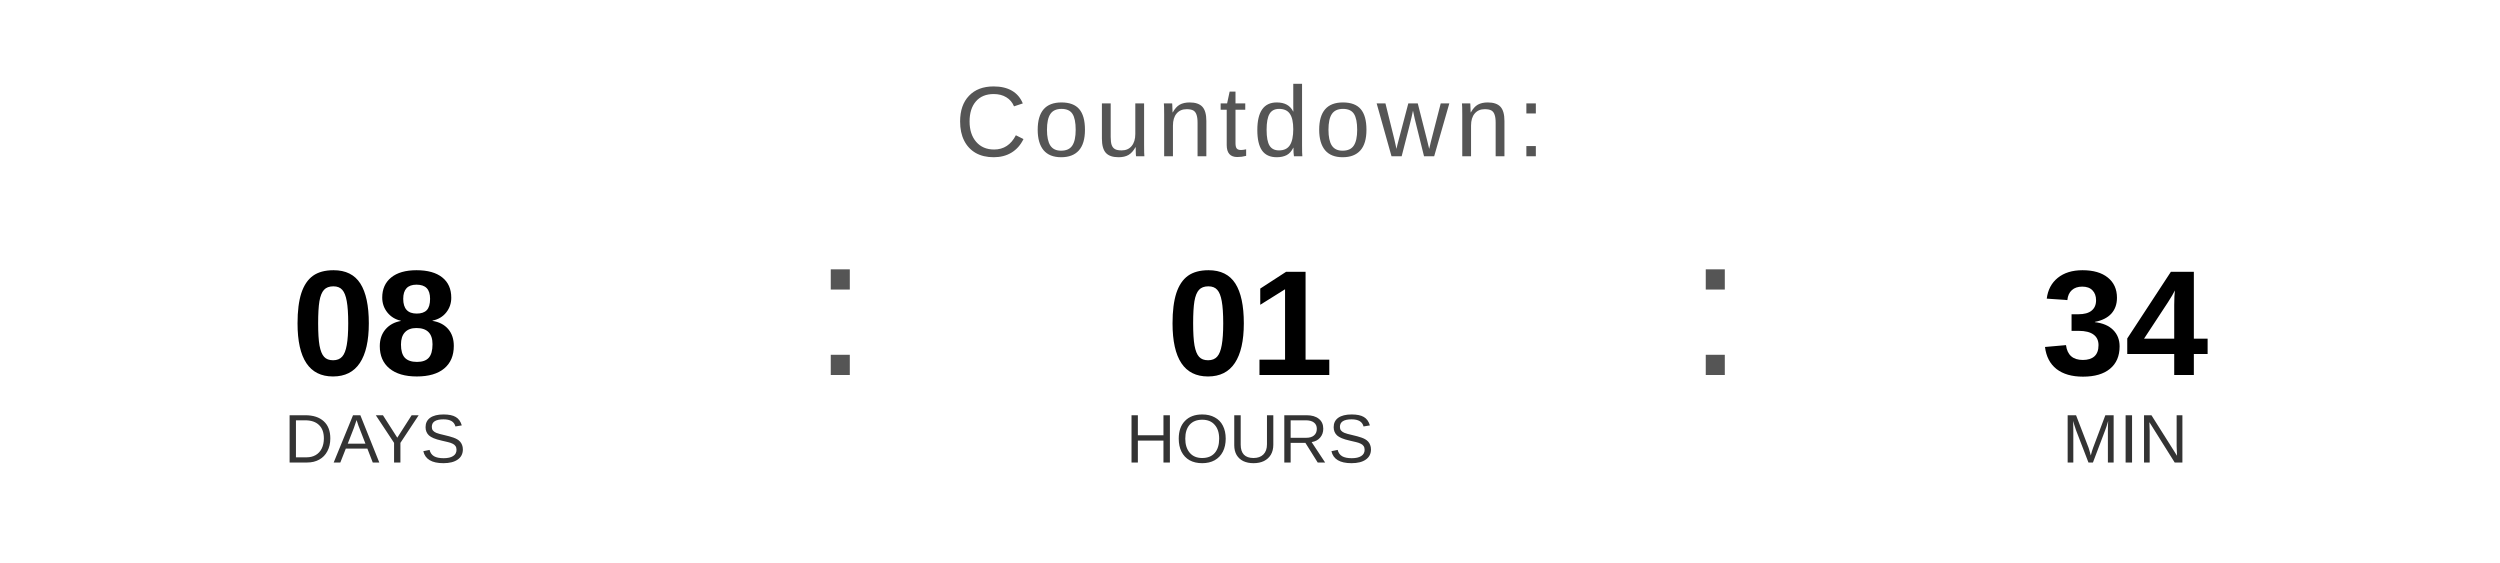
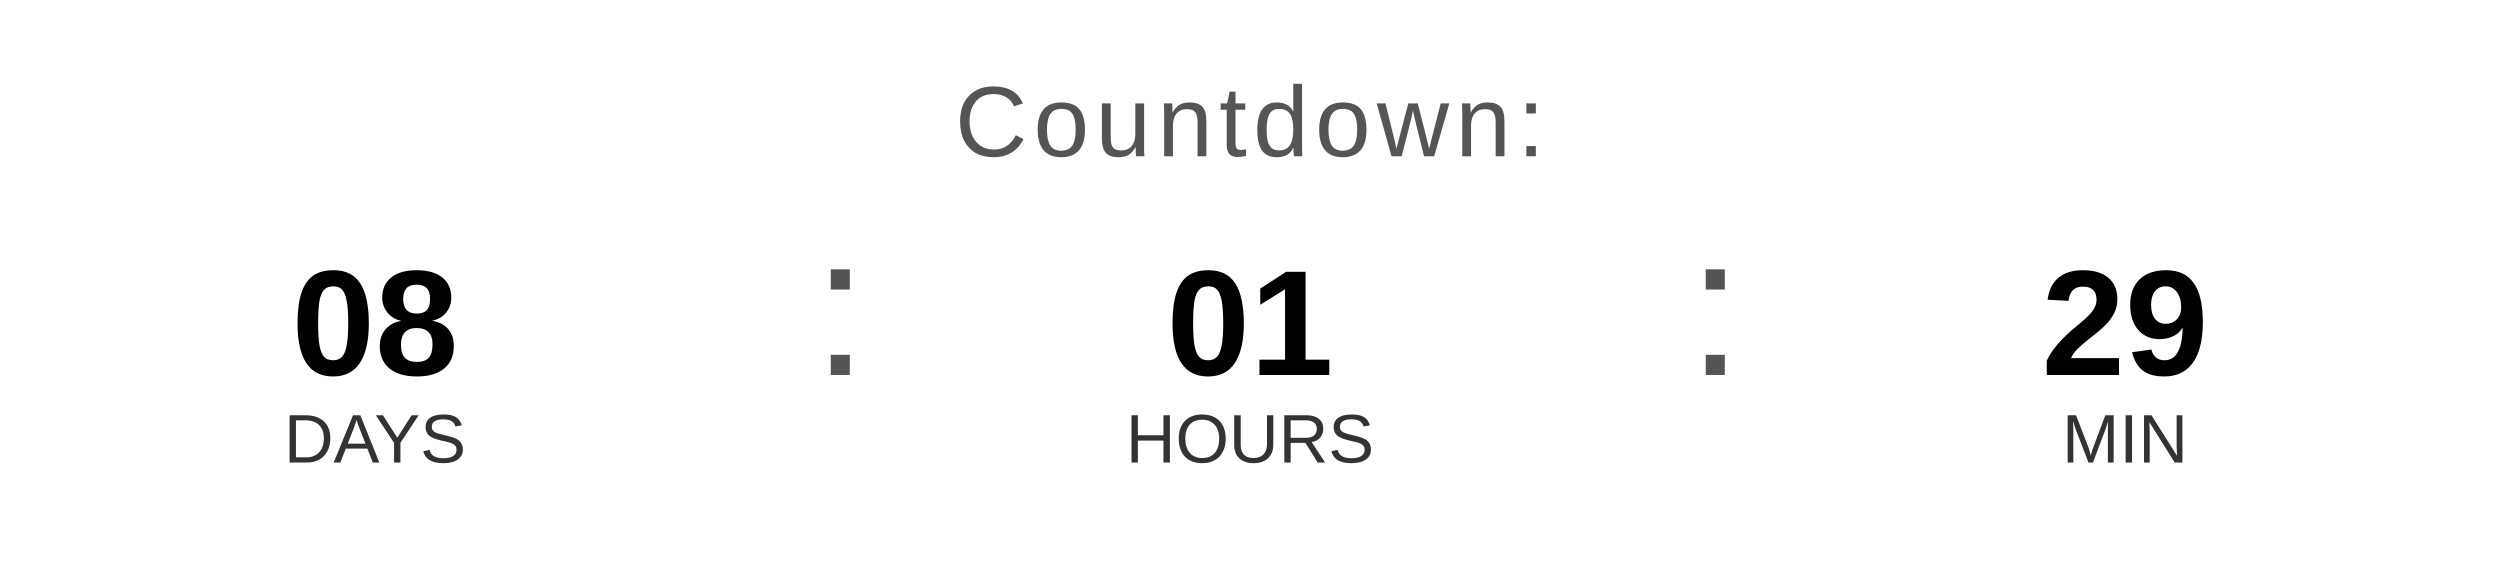
<svg xmlns="http://www.w3.org/2000/svg" width="400" height="90" viewBox="0 0 400 90">
  <text x="200" y="25" font-family="Arial, Helvetica, sans-serif" font-size="16" fill="#555555" text-anchor="middle" letter-spacing="1">
    Countdown:
  </text>
  <text x="60" y="60" font-family="Arial, Helvetica, sans-serif" font-size="24" font-weight="bold" fill="#000000" text-anchor="middle">08</text>
  <text x="60" y="74" font-family="Arial, Helvetica, sans-serif" font-size="11" fill="#333333" text-anchor="middle">DAYS</text>
  <text x="130" y="60" font-family="Arial, sans-serif" font-size="32" fill="#555555">:</text>
  <text x="200" y="60" font-family="Arial, Helvetica, sans-serif" font-size="24" font-weight="bold" fill="#000000" text-anchor="middle">01</text>
  <text x="200" y="74" font-family="Arial, Helvetica, sans-serif" font-size="11" fill="#333333" text-anchor="middle">HOURS</text>
  <text x="270" y="60" font-family="Arial, sans-serif" font-size="32" fill="#555555">:</text>
-   <text x="340" y="60" font-family="Arial, Helvetica, sans-serif" font-size="24" font-weight="bold" fill="#000000" text-anchor="middle">34</text>
+   <text x="340" y="60" font-family="Arial, Helvetica, sans-serif" font-size="24" font-weight="bold" fill="#000000" text-anchor="middle">29</text>
  <text x="340" y="74" font-family="Arial, Helvetica, sans-serif" font-size="11" fill="#333333" text-anchor="middle">MIN</text>
</svg>
